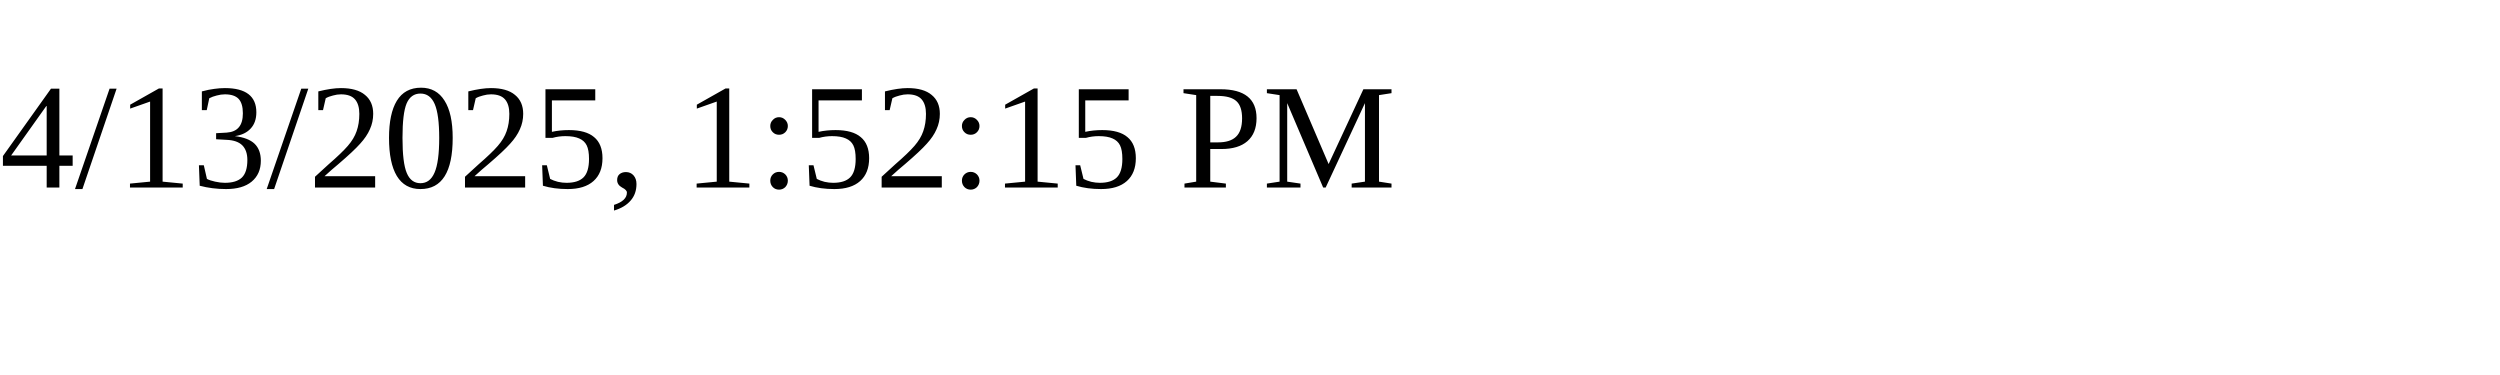
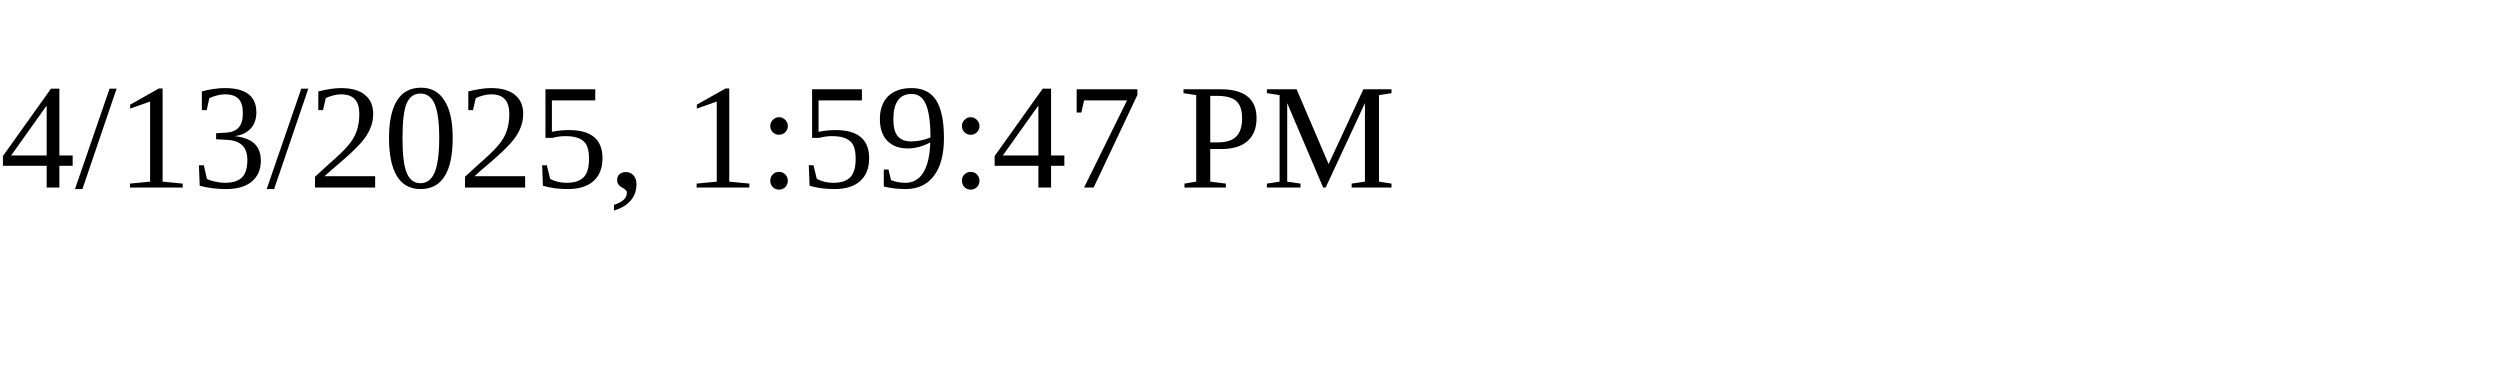
<svg xmlns="http://www.w3.org/2000/svg" height="30" width="200">
-   <text x="0" y="15">4/13/2025, 1:52:15 PM</text>
+   <text x="0" y="15">4/13/2025, 1:59:47 PM</text>
</svg>
